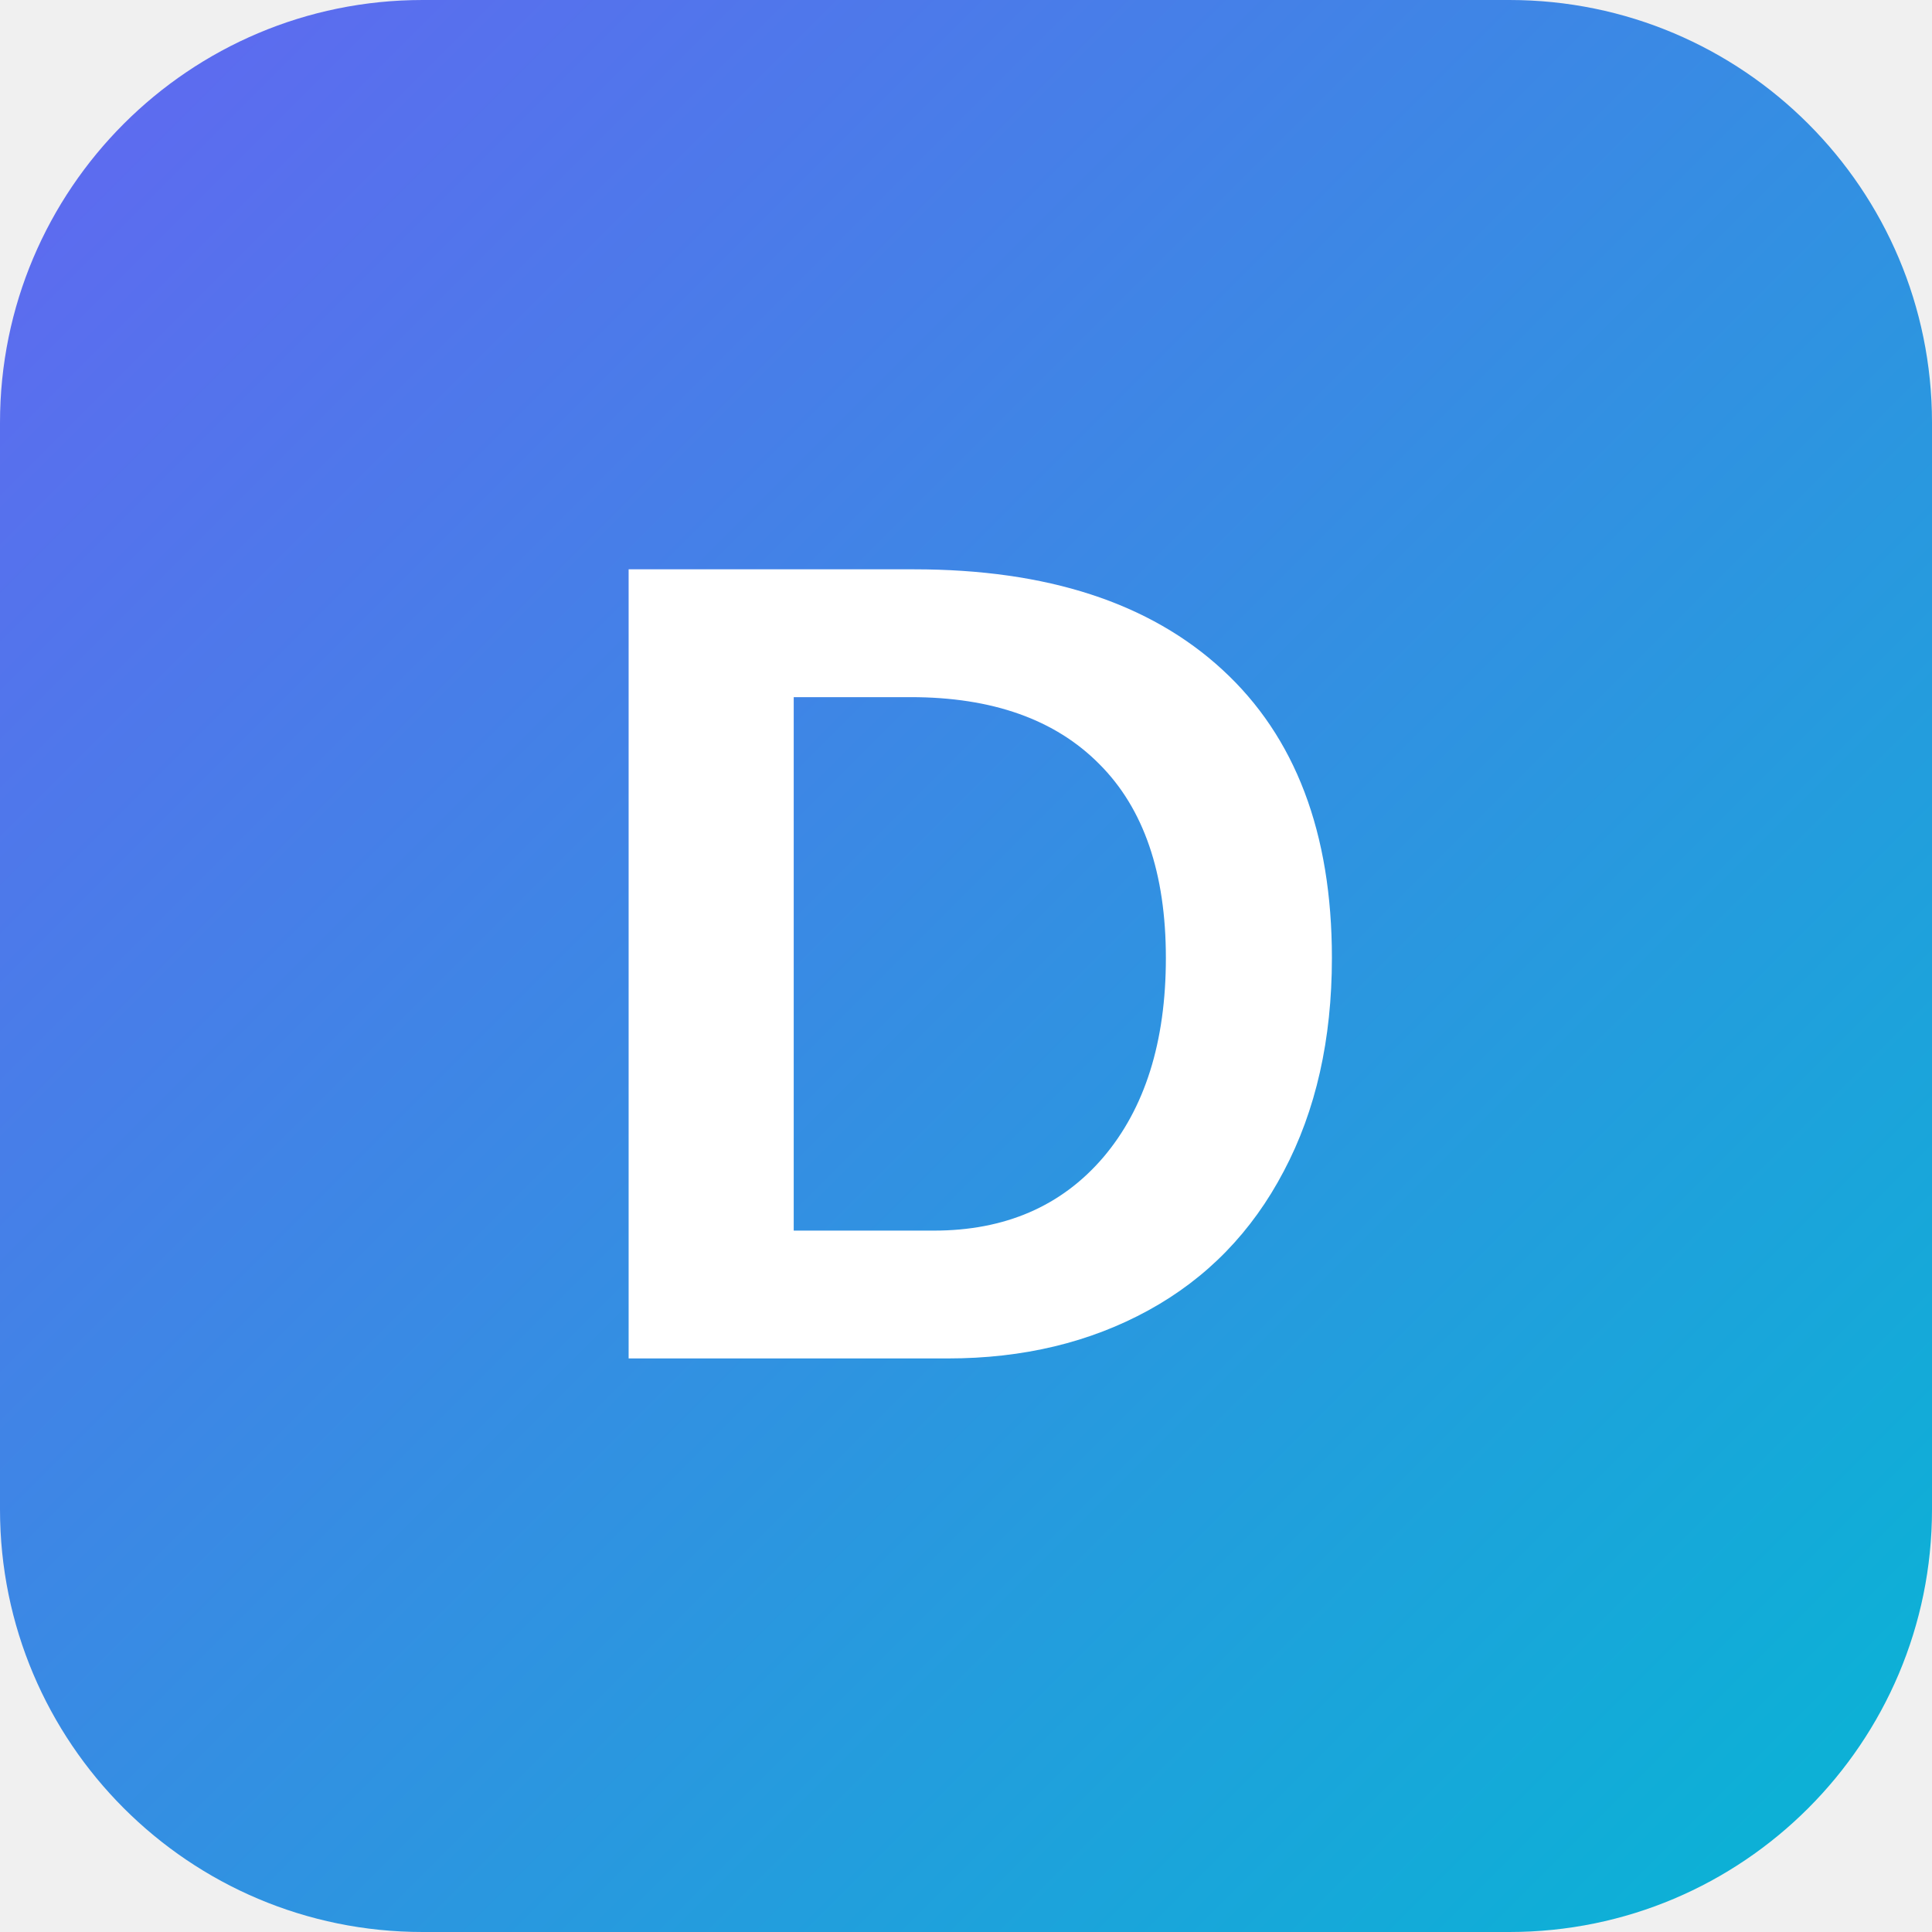
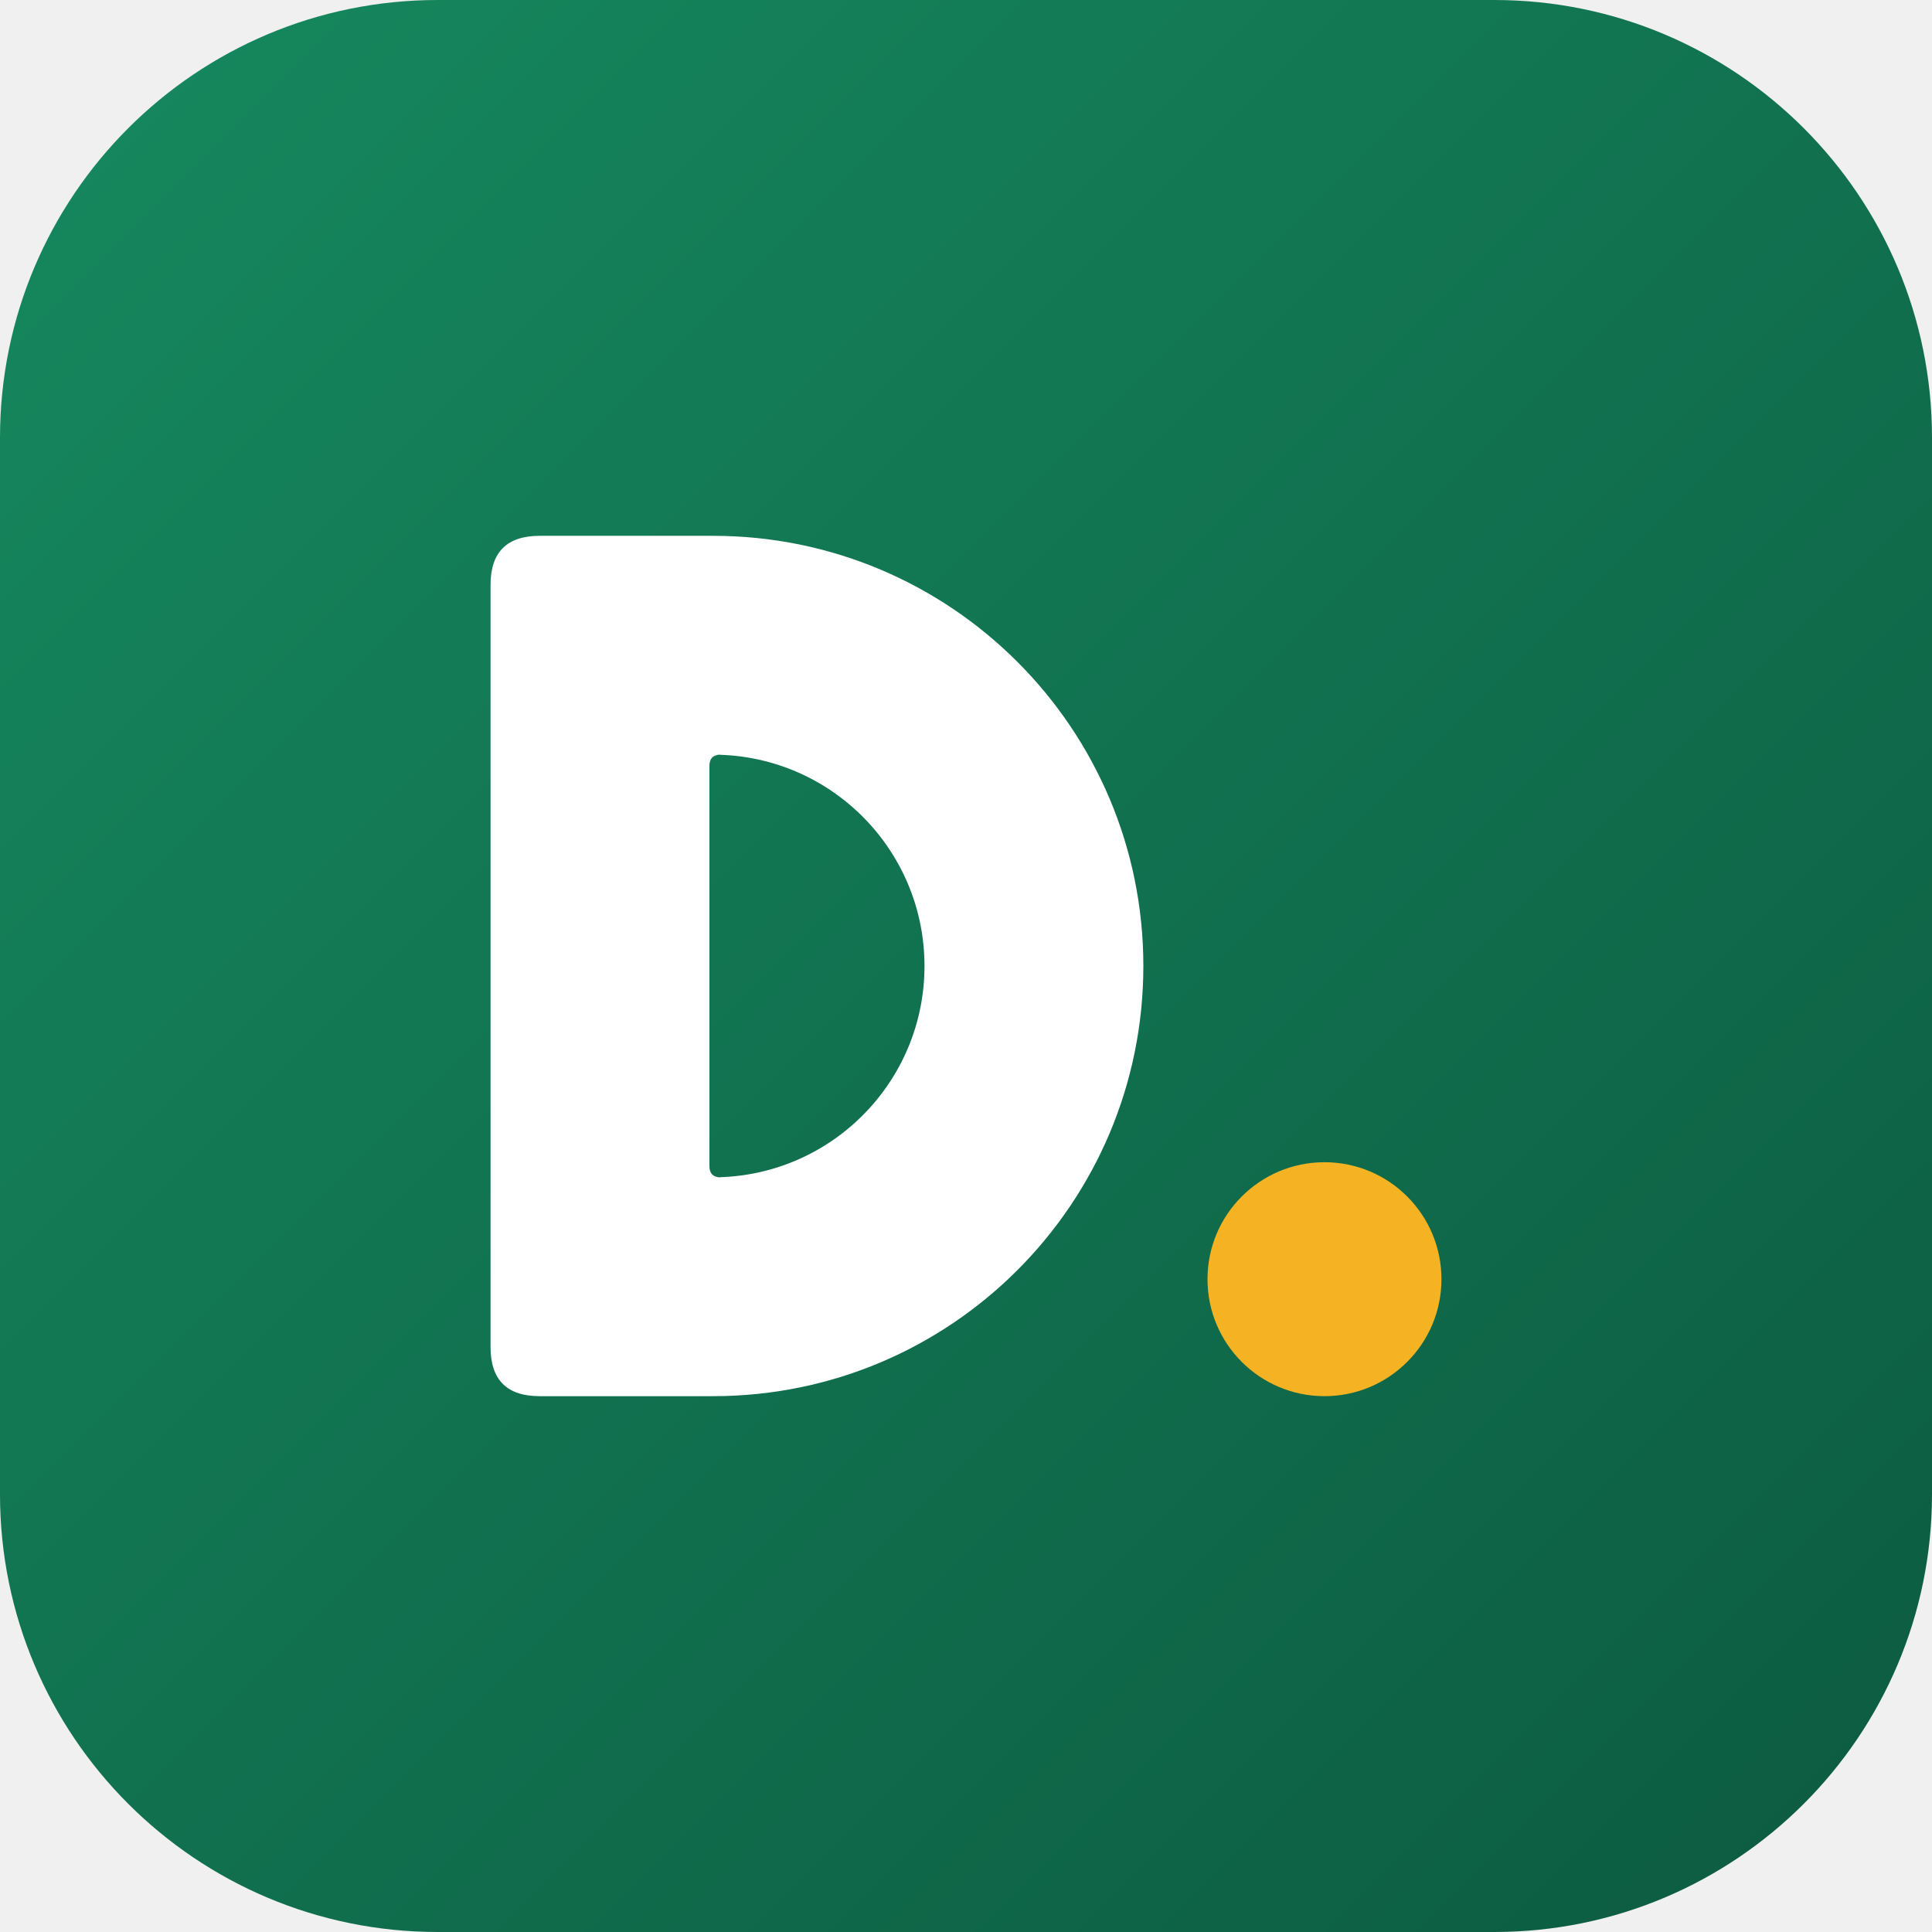
- <svg xmlns="http://www.w3.org/2000/svg" viewBox="0 0 64 64">
+ <svg xmlns="http://www.w3.org/2000/svg" viewBox="0 0 1024 1024">
  <defs>
    <linearGradient id="g" x1="0" y1="0" x2="1" y2="1">
-       <stop offset="0" stop-color="#6366f1" />
-       <stop offset="1" stop-color="#06b6d4" />
+       <stop offset="0" stop-color="#16895F" />
+       <stop offset="1" stop-color="#0C5A40" />
    </linearGradient>
  </defs>
-   <rect width="64" height="64" rx="14" fill="url(#g)" />
-   <text x="32" y="45" font-family="Arial Black,Arial,Helvetica,sans-serif" font-size="38" font-weight="900" fill="#fff" text-anchor="middle">D</text>
+   <rect width="1024" height="1024" rx="232" fill="url(#g)" />
+   <path fill-rule="evenodd" d="M286.00,284.00 L378.00,284.00 A228.00,228.00 0 0 1 378.00,740.00 L286.00,740.00 Q260.00,740.00 260.00,714.00 L260.00,310.00 Q260.00,284.00 286.00,284.00 Z M382.00,400.00 L378.00,400.00 A112.00,112.00 0 0 1 378.00,624.00 L382.00,624.00 Q376.00,624.00 376.00,618.00 L376.00,406.00 Q376.00,400.00 382.00,400.00 Z" fill="#FFFFFF" />
+   <circle cx="702.00" cy="678.00" r="62.00" fill="#F5B323" />
</svg>
